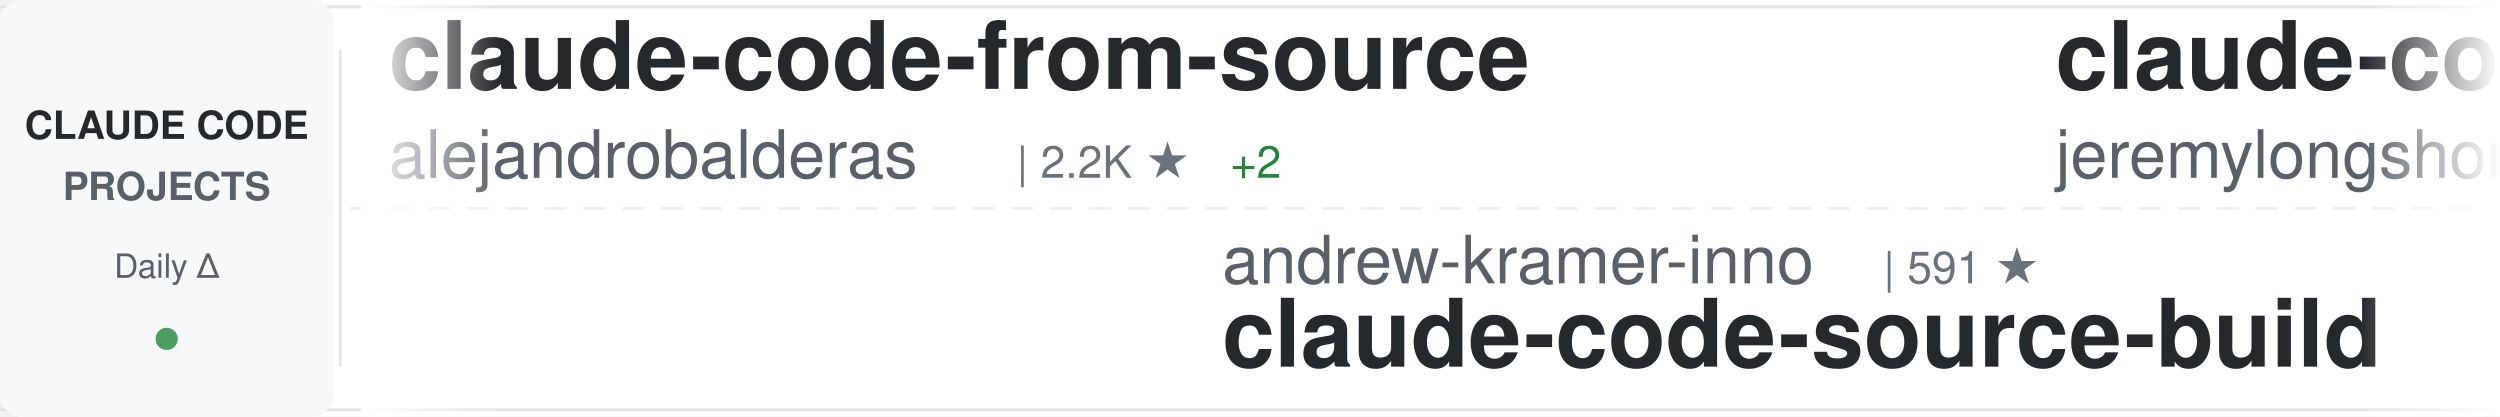
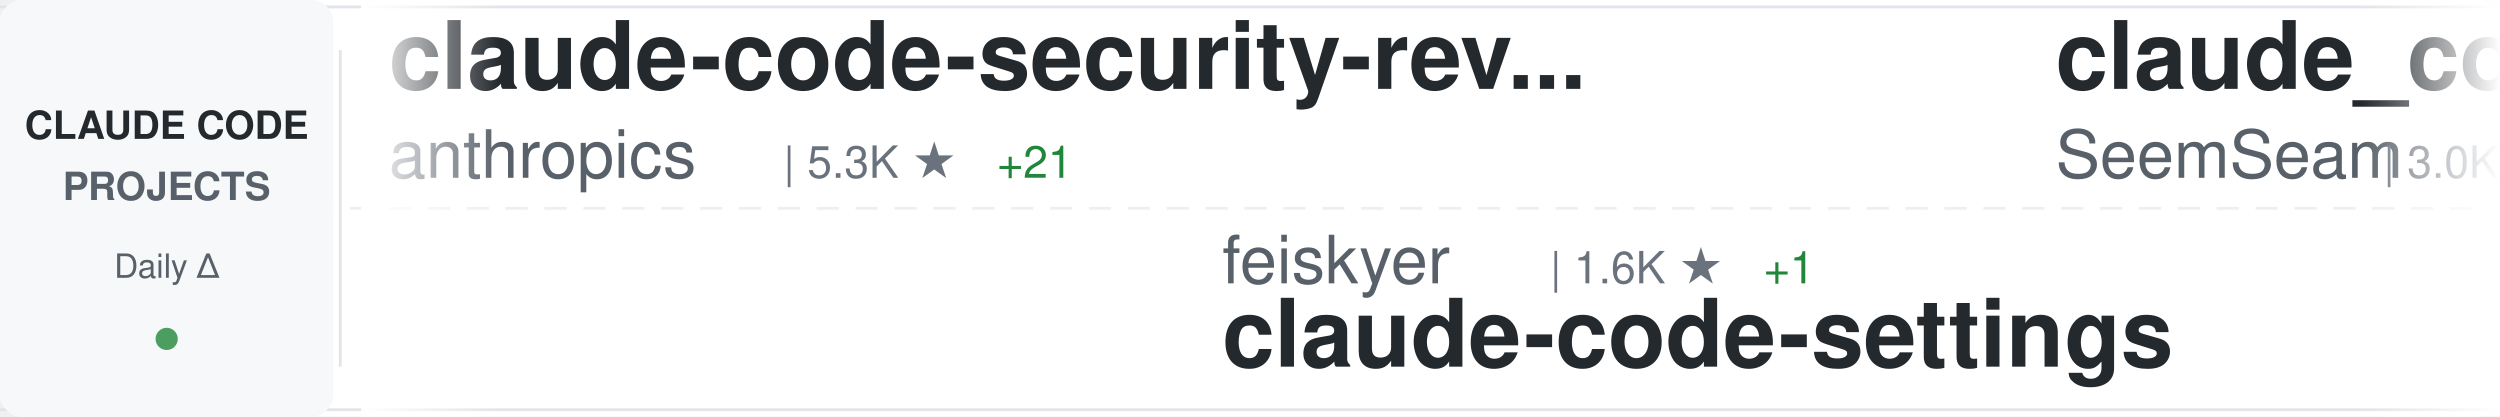
<svg xmlns="http://www.w3.org/2000/svg" width="900" height="150">
  <defs>
    <linearGradient id="awesomeLeftFade" x1="0%" y1="0%" x2="100%" y2="0%">
      <stop offset="0%" style="stop-color:#ffffff;stop-opacity:1" />
      <stop offset="100%" style="stop-color:#ffffff;stop-opacity:0" />
    </linearGradient>
    <linearGradient id="awesomeRightFade" x1="0%" y1="0%" x2="100%" y2="0%">
      <stop offset="0%" style="stop-color:#ffffff;stop-opacity:0" />
      <stop offset="100%" style="stop-color:#ffffff;stop-opacity:1" />
    </linearGradient>
  </defs>
  <rect width="900" height="150" fill="#ffffff" rx="8" />
  <rect x="0" y="2" width="900" height="1" fill="#e1e4e8" />
  <rect x="0" y="147" width="900" height="1" fill="#e1e4e8" />
  <line x1="0" y1="75" x2="900" y2="75" stroke="#e1e4e8" stroke-width="1" stroke-dasharray="8 6" opacity="0.6" />
  <rect x="0" y="0" width="120" height="150" fill="#f6f8fa" rx="8" />
  <text x="60" y="50" font-family="-apple-system, BlinkMacSystemFont, 'Segoe UI', Helvetica, Arial, sans-serif" font-size="14" font-weight="600" fill="#24292e" text-anchor="middle">CLAUDE CODE</text>
  <text x="60" y="72" font-family="-apple-system, BlinkMacSystemFont, 'Segoe UI', Helvetica, Arial, sans-serif" font-size="14" font-weight="600" fill="#586069" text-anchor="middle">PROJECTS</text>
  <text x="60" y="100" font-family="-apple-system, BlinkMacSystemFont, 'Segoe UI', Helvetica, Arial, sans-serif" font-size="12" font-weight="500" fill="#586069" text-anchor="middle">Daily Δ</text>
  <circle cx="60" cy="122" r="4" fill="#22863a" opacity="0.8" />
  <rect x="122" y="18" width="1" height="114" fill="#e1e4e8" />
  <clipPath id="awesomeTickerClip">
    <rect x="130" y="0" width="770" height="150" />
  </clipPath>
  <g clip-path="url(#awesomeTickerClip)">
    <g id="awesomeTickerItems">
      <animateTransform attributeName="transform" attributeType="XML" type="translate" from="0 0" to="-3000 0" dur="54s" repeatCount="indefinite" />
      <g transform="translate(0, 0)">
-         <text x="140" y="32" font-family="-apple-system, BlinkMacSystemFont, 'Segoe UI', Helvetica, Arial, sans-serif" font-size="34" font-weight="600" fill="#24292e">claude-code-from-source</text>
-         <text x="140" y="64" font-family="-apple-system, BlinkMacSystemFont, 'Segoe UI', Helvetica, Arial, sans-serif" font-size="24" font-weight="400" fill="#586069">alejandrobalderas</text>
-         <text x="366" y="64" font-family="-apple-system, BlinkMacSystemFont, 'Segoe UI', Helvetica, Arial, sans-serif" font-size="16" font-weight="500" fill="#6a737d">| 2.2K ★</text>
-         <text x="443" y="64" font-family="-apple-system, BlinkMacSystemFont, 'Segoe UI', Helvetica, Arial, sans-serif" font-size="16" font-weight="500" fill="#22863a"> +2</text>
+         <text x="140" y="32" font-family="-apple-system, BlinkMacSystemFont, 'Segoe UI', Helvetica, Arial, sans-serif" font-size="34" font-weight="600" fill="#24292e">claude-code-security-rev...</text>
+         <text x="140" y="64" font-family="-apple-system, BlinkMacSystemFont, 'Segoe UI', Helvetica, Arial, sans-serif" font-size="24" font-weight="400" fill="#586069">anthropics</text>
+         <text x="282" y="64" font-family="-apple-system, BlinkMacSystemFont, 'Segoe UI', Helvetica, Arial, sans-serif" font-size="16" font-weight="500" fill="#6a737d">| 5.3K ★</text>
+         <text x="359" y="64" font-family="-apple-system, BlinkMacSystemFont, 'Segoe UI', Helvetica, Arial, sans-serif" font-size="16" font-weight="500" fill="#22863a"> +21</text>
      </g>
      <g transform="translate(300, 0)">
-         <text x="140" y="102" font-family="-apple-system, BlinkMacSystemFont, 'Segoe UI', Helvetica, Arial, sans-serif" font-size="24" font-weight="400" fill="#586069">andrew-kramer-inno</text>
-         <text x="378" y="102" font-family="-apple-system, BlinkMacSystemFont, 'Segoe UI', Helvetica, Arial, sans-serif" font-size="16" font-weight="500" fill="#6a737d">| 591 ★</text>
-         <text x="140" y="132" font-family="-apple-system, BlinkMacSystemFont, 'Segoe UI', Helvetica, Arial, sans-serif" font-size="34" font-weight="600" fill="#24292e">claude-code-source-build</text>
+         <text x="140" y="102" font-family="-apple-system, BlinkMacSystemFont, 'Segoe UI', Helvetica, Arial, sans-serif" font-size="24" font-weight="400" fill="#586069">feiskyer</text>
+         <text x="258" y="102" font-family="-apple-system, BlinkMacSystemFont, 'Segoe UI', Helvetica, Arial, sans-serif" font-size="16" font-weight="500" fill="#6a737d">| 1.6K ★</text>
+         <text x="335" y="102" font-family="-apple-system, BlinkMacSystemFont, 'Segoe UI', Helvetica, Arial, sans-serif" font-size="16" font-weight="500" fill="#22863a"> +1</text>
+         <text x="140" y="132" font-family="-apple-system, BlinkMacSystemFont, 'Segoe UI', Helvetica, Arial, sans-serif" font-size="34" font-weight="600" fill="#24292e">claude-code-settings</text>
      </g>
      <g transform="translate(600, 0)">
-         <text x="140" y="32" font-family="-apple-system, BlinkMacSystemFont, 'Segoe UI', Helvetica, Arial, sans-serif" font-size="34" font-weight="600" fill="#24292e">claude-code-plugins-plus...</text>
-         <text x="140" y="64" font-family="-apple-system, BlinkMacSystemFont, 'Segoe UI', Helvetica, Arial, sans-serif" font-size="24" font-weight="400" fill="#586069">jeremylongshore</text>
-         <text x="342" y="64" font-family="-apple-system, BlinkMacSystemFont, 'Segoe UI', Helvetica, Arial, sans-serif" font-size="16" font-weight="500" fill="#6a737d">| 2.4K ★</text>
-         <text x="419" y="64" font-family="-apple-system, BlinkMacSystemFont, 'Segoe UI', Helvetica, Arial, sans-serif" font-size="16" font-weight="500" fill="#22863a"> +8</text>
+         <text x="140" y="32" font-family="-apple-system, BlinkMacSystemFont, 'Segoe UI', Helvetica, Arial, sans-serif" font-size="34" font-weight="600" fill="#24292e">claude_codex_bridge</text>
+         <text x="140" y="64" font-family="-apple-system, BlinkMacSystemFont, 'Segoe UI', Helvetica, Arial, sans-serif" font-size="24" font-weight="400" fill="#586069">SeemSeam</text>
+         <text x="258" y="64" font-family="-apple-system, BlinkMacSystemFont, 'Segoe UI', Helvetica, Arial, sans-serif" font-size="16" font-weight="500" fill="#6a737d">| 3.0K ★</text>
+         <text x="335" y="64" font-family="-apple-system, BlinkMacSystemFont, 'Segoe UI', Helvetica, Arial, sans-serif" font-size="16" font-weight="500" fill="#22863a"> +12</text>
      </g>
      <g transform="translate(900, 0)">
-         <text x="140" y="102" font-family="-apple-system, BlinkMacSystemFont, 'Segoe UI', Helvetica, Arial, sans-serif" font-size="24" font-weight="400" fill="#586069">digitalsamba</text>
-         <text x="306" y="102" font-family="-apple-system, BlinkMacSystemFont, 'Segoe UI', Helvetica, Arial, sans-serif" font-size="16" font-weight="500" fill="#6a737d">| 1.5K ★</text>
-         <text x="383" y="102" font-family="-apple-system, BlinkMacSystemFont, 'Segoe UI', Helvetica, Arial, sans-serif" font-size="16" font-weight="500" fill="#22863a"> +13</text>
-         <text x="140" y="132" font-family="-apple-system, BlinkMacSystemFont, 'Segoe UI', Helvetica, Arial, sans-serif" font-size="34" font-weight="600" fill="#24292e">claude-code-video-toolki...</text>
+         <text x="140" y="102" font-family="-apple-system, BlinkMacSystemFont, 'Segoe UI', Helvetica, Arial, sans-serif" font-size="24" font-weight="400" fill="#586069">zebbern</text>
+         <text x="246" y="102" font-family="-apple-system, BlinkMacSystemFont, 'Segoe UI', Helvetica, Arial, sans-serif" font-size="16" font-weight="500" fill="#6a737d">| 4.3K ★</text>
+         <text x="323" y="102" font-family="-apple-system, BlinkMacSystemFont, 'Segoe UI', Helvetica, Arial, sans-serif" font-size="16" font-weight="500" fill="#22863a"> +3</text>
+         <text x="140" y="132" font-family="-apple-system, BlinkMacSystemFont, 'Segoe UI', Helvetica, Arial, sans-serif" font-size="34" font-weight="600" fill="#24292e">claude-code-guide</text>
      </g>
      <g transform="translate(1200, 0)">
-         <text x="140" y="32" font-family="-apple-system, BlinkMacSystemFont, 'Segoe UI', Helvetica, Arial, sans-serif" font-size="34" font-weight="600" fill="#24292e">claude-code-rust</text>
-         <text x="140" y="64" font-family="-apple-system, BlinkMacSystemFont, 'Segoe UI', Helvetica, Arial, sans-serif" font-size="24" font-weight="400" fill="#586069">lorryjovens-hub</text>
-         <text x="342" y="64" font-family="-apple-system, BlinkMacSystemFont, 'Segoe UI', Helvetica, Arial, sans-serif" font-size="16" font-weight="500" fill="#6a737d">| 1.6K ★</text>
-         <text x="419" y="64" font-family="-apple-system, BlinkMacSystemFont, 'Segoe UI', Helvetica, Arial, sans-serif" font-size="16" font-weight="500" fill="#22863a"> +3</text>
+         <text x="140" y="32" font-family="-apple-system, BlinkMacSystemFont, 'Segoe UI', Helvetica, Arial, sans-serif" font-size="34" font-weight="600" fill="#24292e">ClaudeCodeAgents</text>
+         <text x="140" y="64" font-family="-apple-system, BlinkMacSystemFont, 'Segoe UI', Helvetica, Arial, sans-serif" font-size="24" font-weight="400" fill="#586069">darcyegb</text>
+         <text x="258" y="64" font-family="-apple-system, BlinkMacSystemFont, 'Segoe UI', Helvetica, Arial, sans-serif" font-size="16" font-weight="500" fill="#6a737d">| 726 ★</text>
+         <text x="326" y="64" font-family="-apple-system, BlinkMacSystemFont, 'Segoe UI', Helvetica, Arial, sans-serif" font-size="16" font-weight="500" fill="#22863a"> +2</text>
      </g>
      <g transform="translate(1500, 0)">
-         <text x="140" y="102" font-family="-apple-system, BlinkMacSystemFont, 'Segoe UI', Helvetica, Arial, sans-serif" font-size="24" font-weight="400" fill="#586069">shareAI-lab</text>
-         <text x="294" y="102" font-family="-apple-system, BlinkMacSystemFont, 'Segoe UI', Helvetica, Arial, sans-serif" font-size="16" font-weight="500" fill="#6a737d">| 66.7K ★</text>
-         <text x="380" y="102" font-family="-apple-system, BlinkMacSystemFont, 'Segoe UI', Helvetica, Arial, sans-serif" font-size="16" font-weight="500" fill="#22863a"> +194</text>
-         <text x="140" y="132" font-family="-apple-system, BlinkMacSystemFont, 'Segoe UI', Helvetica, Arial, sans-serif" font-size="34" font-weight="600" fill="#24292e">learn-claude-code</text>
+         <text x="140" y="102" font-family="-apple-system, BlinkMacSystemFont, 'Segoe UI', Helvetica, Arial, sans-serif" font-size="24" font-weight="400" fill="#586069">anthropics</text>
+         <text x="282" y="102" font-family="-apple-system, BlinkMacSystemFont, 'Segoe UI', Helvetica, Arial, sans-serif" font-size="16" font-weight="500" fill="#6a737d">| 8.0K ★</text>
+         <text x="359" y="102" font-family="-apple-system, BlinkMacSystemFont, 'Segoe UI', Helvetica, Arial, sans-serif" font-size="16" font-weight="500" fill="#22863a"> +17</text>
+         <text x="140" y="132" font-family="-apple-system, BlinkMacSystemFont, 'Segoe UI', Helvetica, Arial, sans-serif" font-size="34" font-weight="600" fill="#24292e">claude-code-action</text>
      </g>
      <g transform="translate(1800, 0)">
-         <text x="140" y="32" font-family="-apple-system, BlinkMacSystemFont, 'Segoe UI', Helvetica, Arial, sans-serif" font-size="34" font-weight="600" fill="#24292e">claude-code-webui</text>
-         <text x="140" y="64" font-family="-apple-system, BlinkMacSystemFont, 'Segoe UI', Helvetica, Arial, sans-serif" font-size="24" font-weight="400" fill="#586069">sugyan</text>
-         <text x="234" y="64" font-family="-apple-system, BlinkMacSystemFont, 'Segoe UI', Helvetica, Arial, sans-serif" font-size="16" font-weight="500" fill="#6a737d">| 1.1K ★</text>
-         <text x="311" y="64" font-family="-apple-system, BlinkMacSystemFont, 'Segoe UI', Helvetica, Arial, sans-serif" font-size="16" font-weight="500" fill="#22863a"> +1</text>
+         <text x="140" y="32" font-family="-apple-system, BlinkMacSystemFont, 'Segoe UI', Helvetica, Arial, sans-serif" font-size="34" font-weight="600" fill="#24292e">claude-code-reverse</text>
+         <text x="140" y="64" font-family="-apple-system, BlinkMacSystemFont, 'Segoe UI', Helvetica, Arial, sans-serif" font-size="24" font-weight="400" fill="#586069">Yuyz0112</text>
+         <text x="258" y="64" font-family="-apple-system, BlinkMacSystemFont, 'Segoe UI', Helvetica, Arial, sans-serif" font-size="16" font-weight="500" fill="#6a737d">| 2.4K ★</text>
+         <text x="335" y="64" font-family="-apple-system, BlinkMacSystemFont, 'Segoe UI', Helvetica, Arial, sans-serif" font-size="16" font-weight="500" fill="#22863a"> +1</text>
      </g>
      <g transform="translate(2100, 0)">
-         <text x="140" y="102" font-family="-apple-system, BlinkMacSystemFont, 'Segoe UI', Helvetica, Arial, sans-serif" font-size="24" font-weight="400" fill="#586069">multica-ai</text>
-         <text x="282" y="102" font-family="-apple-system, BlinkMacSystemFont, 'Segoe UI', Helvetica, Arial, sans-serif" font-size="16" font-weight="500" fill="#6a737d">| 176.1K ★</text>
-         <text x="377" y="102" font-family="-apple-system, BlinkMacSystemFont, 'Segoe UI', Helvetica, Arial, sans-serif" font-size="16" font-weight="500" fill="#22863a"> +843</text>
-         <text x="140" y="132" font-family="-apple-system, BlinkMacSystemFont, 'Segoe UI', Helvetica, Arial, sans-serif" font-size="34" font-weight="600" fill="#24292e">andrej-karpathy-skills</text>
+         <text x="140" y="102" font-family="-apple-system, BlinkMacSystemFont, 'Segoe UI', Helvetica, Arial, sans-serif" font-size="24" font-weight="400" fill="#586069">guanshan</text>
+         <text x="258" y="102" font-family="-apple-system, BlinkMacSystemFont, 'Segoe UI', Helvetica, Arial, sans-serif" font-size="16" font-weight="500" fill="#6a737d">| 60 ★</text>
+         <text x="140" y="132" font-family="-apple-system, BlinkMacSystemFont, 'Segoe UI', Helvetica, Arial, sans-serif" font-size="34" font-weight="600" fill="#24292e">ClaudeCode</text>
      </g>
      <g transform="translate(2400, 0)">
-         <text x="140" y="32" font-family="-apple-system, BlinkMacSystemFont, 'Segoe UI', Helvetica, Arial, sans-serif" font-size="34" font-weight="600" fill="#24292e">claude-code-spec-workflo...</text>
-         <text x="140" y="64" font-family="-apple-system, BlinkMacSystemFont, 'Segoe UI', Helvetica, Arial, sans-serif" font-size="24" font-weight="400" fill="#586069">Pimzino</text>
-         <text x="246" y="64" font-family="-apple-system, BlinkMacSystemFont, 'Segoe UI', Helvetica, Arial, sans-serif" font-size="16" font-weight="500" fill="#6a737d">| 3.8K ★</text>
-         <text x="323" y="64" font-family="-apple-system, BlinkMacSystemFont, 'Segoe UI', Helvetica, Arial, sans-serif" font-size="16" font-weight="500" fill="#22863a"> +2</text>
+         <text x="140" y="32" font-family="-apple-system, BlinkMacSystemFont, 'Segoe UI', Helvetica, Arial, sans-serif" font-size="34" font-weight="600" fill="#24292e">ECC</text>
+         <text x="140" y="64" font-family="-apple-system, BlinkMacSystemFont, 'Segoe UI', Helvetica, Arial, sans-serif" font-size="24" font-weight="400" fill="#586069">affaan-m</text>
+         <text x="258" y="64" font-family="-apple-system, BlinkMacSystemFont, 'Segoe UI', Helvetica, Arial, sans-serif" font-size="16" font-weight="500" fill="#6a737d">| 216.2K ★</text>
+         <text x="353" y="64" font-family="-apple-system, BlinkMacSystemFont, 'Segoe UI', Helvetica, Arial, sans-serif" font-size="16" font-weight="500" fill="#22863a"> +702</text>
      </g>
      <g transform="translate(2700, 0)">
-         <text x="140" y="102" font-family="-apple-system, BlinkMacSystemFont, 'Segoe UI', Helvetica, Arial, sans-serif" font-size="24" font-weight="400" fill="#586069">Chachamaru127</text>
-         <text x="318" y="102" font-family="-apple-system, BlinkMacSystemFont, 'Segoe UI', Helvetica, Arial, sans-serif" font-size="16" font-weight="500" fill="#6a737d">| 2.8K ★</text>
-         <text x="395" y="102" font-family="-apple-system, BlinkMacSystemFont, 'Segoe UI', Helvetica, Arial, sans-serif" font-size="16" font-weight="500" fill="#22863a"> +16</text>
-         <text x="140" y="132" font-family="-apple-system, BlinkMacSystemFont, 'Segoe UI', Helvetica, Arial, sans-serif" font-size="34" font-weight="600" fill="#24292e">claude-code-harness</text>
+         <text x="140" y="102" font-family="-apple-system, BlinkMacSystemFont, 'Segoe UI', Helvetica, Arial, sans-serif" font-size="24" font-weight="400" fill="#586069">Yeachan-Heo</text>
+         <text x="294" y="102" font-family="-apple-system, BlinkMacSystemFont, 'Segoe UI', Helvetica, Arial, sans-serif" font-size="16" font-weight="500" fill="#6a737d">| 36.4K ★</text>
+         <text x="380" y="102" font-family="-apple-system, BlinkMacSystemFont, 'Segoe UI', Helvetica, Arial, sans-serif" font-size="16" font-weight="500" fill="#22863a"> +65</text>
+         <text x="140" y="132" font-family="-apple-system, BlinkMacSystemFont, 'Segoe UI', Helvetica, Arial, sans-serif" font-size="34" font-weight="600" fill="#24292e">oh-my-claudecode</text>
      </g>
      <g transform="translate(3000, 0)">
-         <text x="140" y="32" font-family="-apple-system, BlinkMacSystemFont, 'Segoe UI', Helvetica, Arial, sans-serif" font-size="34" font-weight="600" fill="#24292e">claude-code-from-source</text>
-         <text x="140" y="64" font-family="-apple-system, BlinkMacSystemFont, 'Segoe UI', Helvetica, Arial, sans-serif" font-size="24" font-weight="400" fill="#586069">alejandrobalderas</text>
-         <text x="366" y="64" font-family="-apple-system, BlinkMacSystemFont, 'Segoe UI', Helvetica, Arial, sans-serif" font-size="16" font-weight="500" fill="#6a737d">| 2.2K ★</text>
-         <text x="443" y="64" font-family="-apple-system, BlinkMacSystemFont, 'Segoe UI', Helvetica, Arial, sans-serif" font-size="16" font-weight="500" fill="#22863a"> +2</text>
+         <text x="140" y="32" font-family="-apple-system, BlinkMacSystemFont, 'Segoe UI', Helvetica, Arial, sans-serif" font-size="34" font-weight="600" fill="#24292e">claude-code-security-rev...</text>
+         <text x="140" y="64" font-family="-apple-system, BlinkMacSystemFont, 'Segoe UI', Helvetica, Arial, sans-serif" font-size="24" font-weight="400" fill="#586069">anthropics</text>
+         <text x="282" y="64" font-family="-apple-system, BlinkMacSystemFont, 'Segoe UI', Helvetica, Arial, sans-serif" font-size="16" font-weight="500" fill="#6a737d">| 5.3K ★</text>
+         <text x="359" y="64" font-family="-apple-system, BlinkMacSystemFont, 'Segoe UI', Helvetica, Arial, sans-serif" font-size="16" font-weight="500" fill="#22863a"> +21</text>
      </g>
      <g transform="translate(3300, 0)">
-         <text x="140" y="102" font-family="-apple-system, BlinkMacSystemFont, 'Segoe UI', Helvetica, Arial, sans-serif" font-size="24" font-weight="400" fill="#586069">andrew-kramer-inno</text>
-         <text x="378" y="102" font-family="-apple-system, BlinkMacSystemFont, 'Segoe UI', Helvetica, Arial, sans-serif" font-size="16" font-weight="500" fill="#6a737d">| 591 ★</text>
-         <text x="140" y="132" font-family="-apple-system, BlinkMacSystemFont, 'Segoe UI', Helvetica, Arial, sans-serif" font-size="34" font-weight="600" fill="#24292e">claude-code-source-build</text>
+         <text x="140" y="102" font-family="-apple-system, BlinkMacSystemFont, 'Segoe UI', Helvetica, Arial, sans-serif" font-size="24" font-weight="400" fill="#586069">feiskyer</text>
+         <text x="258" y="102" font-family="-apple-system, BlinkMacSystemFont, 'Segoe UI', Helvetica, Arial, sans-serif" font-size="16" font-weight="500" fill="#6a737d">| 1.6K ★</text>
+         <text x="335" y="102" font-family="-apple-system, BlinkMacSystemFont, 'Segoe UI', Helvetica, Arial, sans-serif" font-size="16" font-weight="500" fill="#22863a"> +1</text>
+         <text x="140" y="132" font-family="-apple-system, BlinkMacSystemFont, 'Segoe UI', Helvetica, Arial, sans-serif" font-size="34" font-weight="600" fill="#24292e">claude-code-settings</text>
      </g>
      <g transform="translate(3600, 0)">
-         <text x="140" y="32" font-family="-apple-system, BlinkMacSystemFont, 'Segoe UI', Helvetica, Arial, sans-serif" font-size="34" font-weight="600" fill="#24292e">claude-code-plugins-plus...</text>
-         <text x="140" y="64" font-family="-apple-system, BlinkMacSystemFont, 'Segoe UI', Helvetica, Arial, sans-serif" font-size="24" font-weight="400" fill="#586069">jeremylongshore</text>
-         <text x="342" y="64" font-family="-apple-system, BlinkMacSystemFont, 'Segoe UI', Helvetica, Arial, sans-serif" font-size="16" font-weight="500" fill="#6a737d">| 2.4K ★</text>
-         <text x="419" y="64" font-family="-apple-system, BlinkMacSystemFont, 'Segoe UI', Helvetica, Arial, sans-serif" font-size="16" font-weight="500" fill="#22863a"> +8</text>
+         <text x="140" y="32" font-family="-apple-system, BlinkMacSystemFont, 'Segoe UI', Helvetica, Arial, sans-serif" font-size="34" font-weight="600" fill="#24292e">claude_codex_bridge</text>
+         <text x="140" y="64" font-family="-apple-system, BlinkMacSystemFont, 'Segoe UI', Helvetica, Arial, sans-serif" font-size="24" font-weight="400" fill="#586069">SeemSeam</text>
+         <text x="258" y="64" font-family="-apple-system, BlinkMacSystemFont, 'Segoe UI', Helvetica, Arial, sans-serif" font-size="16" font-weight="500" fill="#6a737d">| 3.0K ★</text>
+         <text x="335" y="64" font-family="-apple-system, BlinkMacSystemFont, 'Segoe UI', Helvetica, Arial, sans-serif" font-size="16" font-weight="500" fill="#22863a"> +12</text>
      </g>
      <g transform="translate(3900, 0)">
-         <text x="140" y="102" font-family="-apple-system, BlinkMacSystemFont, 'Segoe UI', Helvetica, Arial, sans-serif" font-size="24" font-weight="400" fill="#586069">digitalsamba</text>
-         <text x="306" y="102" font-family="-apple-system, BlinkMacSystemFont, 'Segoe UI', Helvetica, Arial, sans-serif" font-size="16" font-weight="500" fill="#6a737d">| 1.5K ★</text>
-         <text x="383" y="102" font-family="-apple-system, BlinkMacSystemFont, 'Segoe UI', Helvetica, Arial, sans-serif" font-size="16" font-weight="500" fill="#22863a"> +13</text>
-         <text x="140" y="132" font-family="-apple-system, BlinkMacSystemFont, 'Segoe UI', Helvetica, Arial, sans-serif" font-size="34" font-weight="600" fill="#24292e">claude-code-video-toolki...</text>
+         <text x="140" y="102" font-family="-apple-system, BlinkMacSystemFont, 'Segoe UI', Helvetica, Arial, sans-serif" font-size="24" font-weight="400" fill="#586069">zebbern</text>
+         <text x="246" y="102" font-family="-apple-system, BlinkMacSystemFont, 'Segoe UI', Helvetica, Arial, sans-serif" font-size="16" font-weight="500" fill="#6a737d">| 4.3K ★</text>
+         <text x="323" y="102" font-family="-apple-system, BlinkMacSystemFont, 'Segoe UI', Helvetica, Arial, sans-serif" font-size="16" font-weight="500" fill="#22863a"> +3</text>
+         <text x="140" y="132" font-family="-apple-system, BlinkMacSystemFont, 'Segoe UI', Helvetica, Arial, sans-serif" font-size="34" font-weight="600" fill="#24292e">claude-code-guide</text>
      </g>
    </g>
  </g>
  <rect x="130" y="0" width="50" height="150" fill="url(#awesomeLeftFade)" />
  <rect x="850" y="0" width="50" height="150" fill="url(#awesomeRightFade)" />
</svg>
